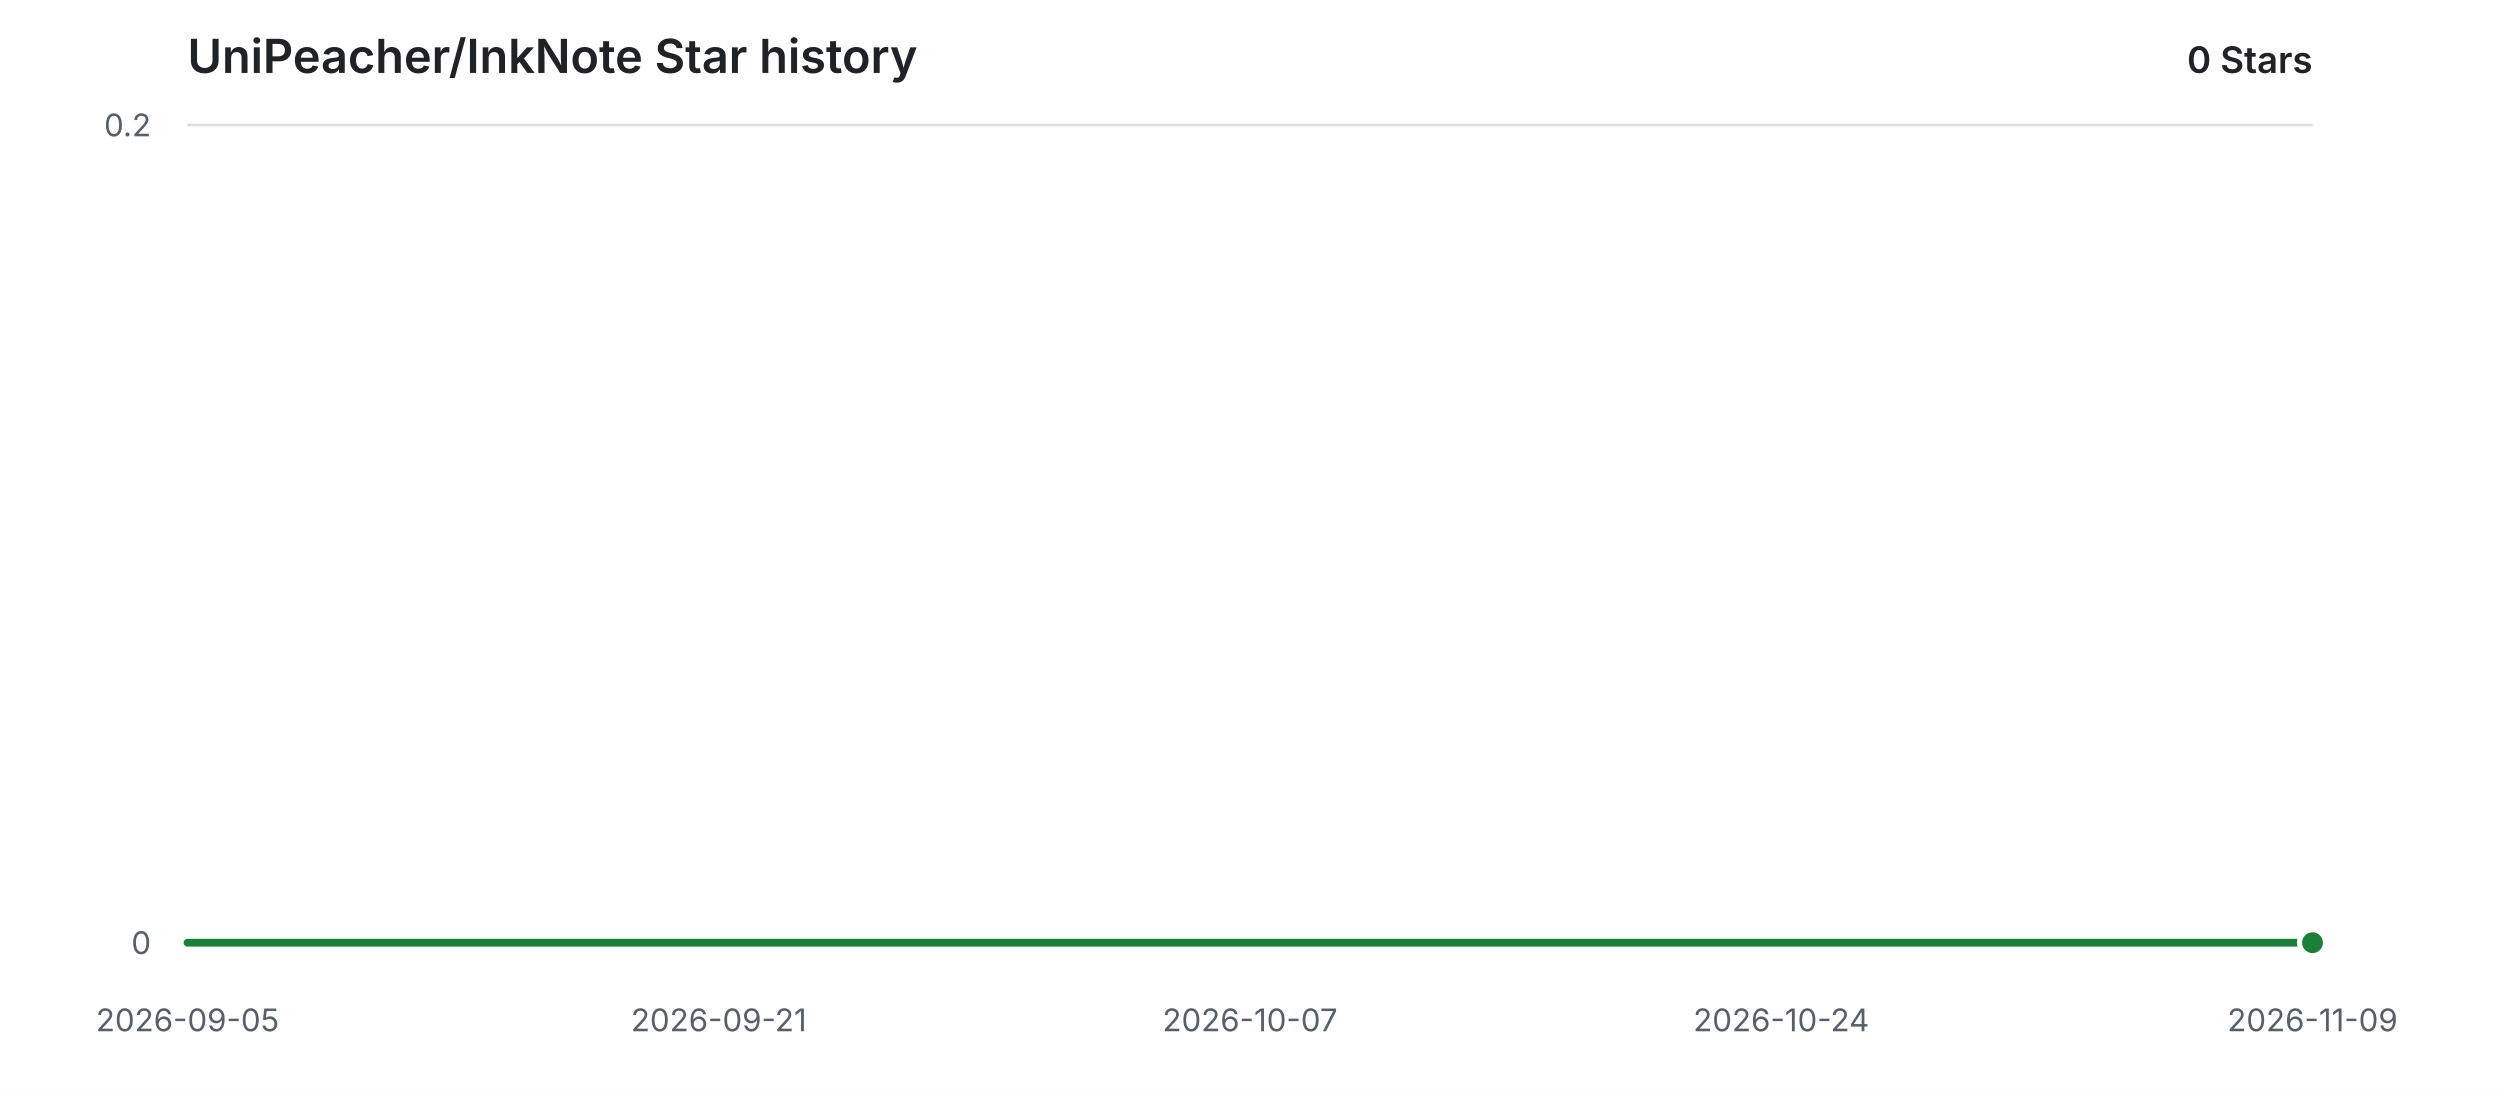
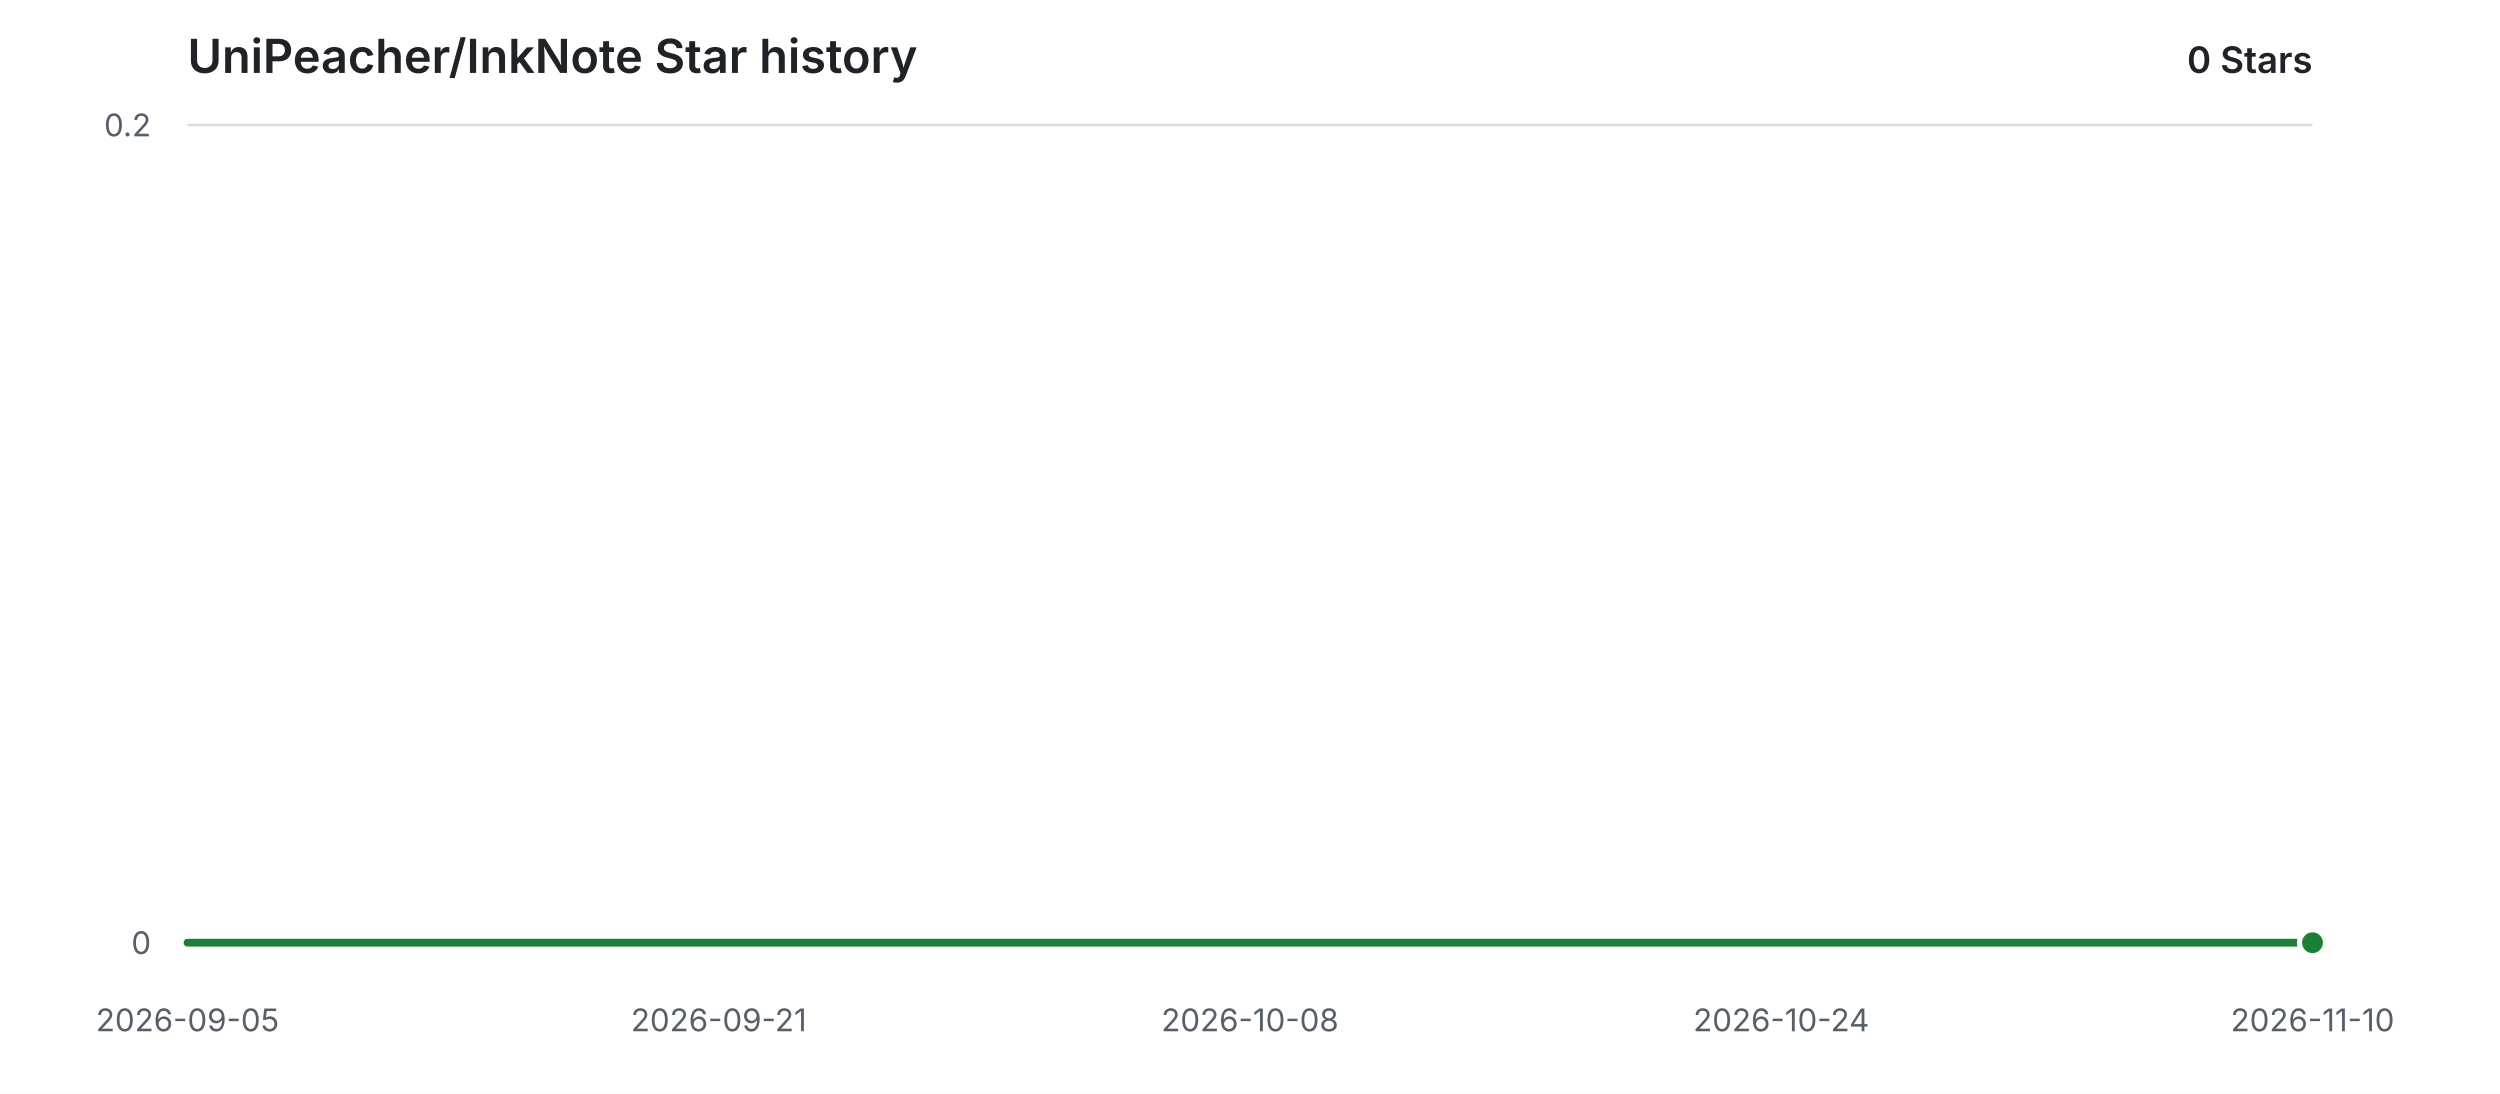
<svg xmlns="http://www.w3.org/2000/svg" width="960" height="420" viewBox="0 0 960 420" role="img" aria-labelledby="title description">
  <style>
    .background { fill: #ffffff; }
    .grid { stroke: #d8dee4; stroke-width: 1; }
    .label { fill: #57606a; font: 12px -apple-system, BlinkMacSystemFont, "Segoe UI", sans-serif; }
    .heading { fill: #1f2328; font: 600 18px -apple-system, BlinkMacSystemFont, "Segoe UI", sans-serif; }
    .count { fill: #1f2328; font: 600 14px -apple-system, BlinkMacSystemFont, "Segoe UI", sans-serif; }
    .area { fill: #2da44e; opacity: 0.12; }
    .line { fill: none; stroke: #1a7f37; stroke-width: 3; stroke-linecap: round; stroke-linejoin: round; }
    .point { fill: #1a7f37; stroke: #ffffff; stroke-width: 2; }
    @media (prefers-color-scheme: dark) {
      .background { fill: #0d1117; }
      .grid { stroke: #30363d; }
      .label { fill: #8b949e; }
      .heading, .count { fill: #e6edf3; }
      .area { fill: #3fb950; opacity: 0.14; }
      .line { stroke: #3fb950; }
      .point { fill: #3fb950; stroke: #0d1117; }
    }
  </style>
  <rect class="background" width="960" height="420" />
  <text class="heading" x="72" y="28">UniPeacher/InkNote Star history</text>
  <text class="count" x="888" y="28" text-anchor="end">0 Stars</text>
  <line class="grid" x1="72" y1="362.00" x2="888" y2="362.00" />
  <text class="label" x="58" y="362.00" text-anchor="end" dominant-baseline="middle">0</text>
  <line class="grid" x1="72" y1="48.00" x2="888" y2="48.00" />
  <text class="label" x="58" y="48.00" text-anchor="end" dominant-baseline="middle">0.2</text>
  <text class="label" x="72.00" y="396" text-anchor="middle">2026-09-05</text>
  <text class="label" x="276.00" y="396" text-anchor="middle">2026-09-21</text>
-   <text class="label" x="480.00" y="396" text-anchor="middle">2026-10-07</text>
+   <text class="label" x="480.00" y="396" text-anchor="middle">2026-10-08</text>
  <text class="label" x="684.00" y="396" text-anchor="middle">2026-10-24</text>
-   <text class="label" x="888.00" y="396" text-anchor="middle">2026-11-09</text>
+   <text class="label" x="888.00" y="396" text-anchor="middle">2026-11-10</text>
  <path class="area" d="M 72.00 362.00 H 888.00 V 362.00 H 72.00 Z" />
  <path class="line" d="M 72.00 362.00 H 888.00" />
  <circle class="point" cx="888.00" cy="362.00" r="5" />
</svg>
